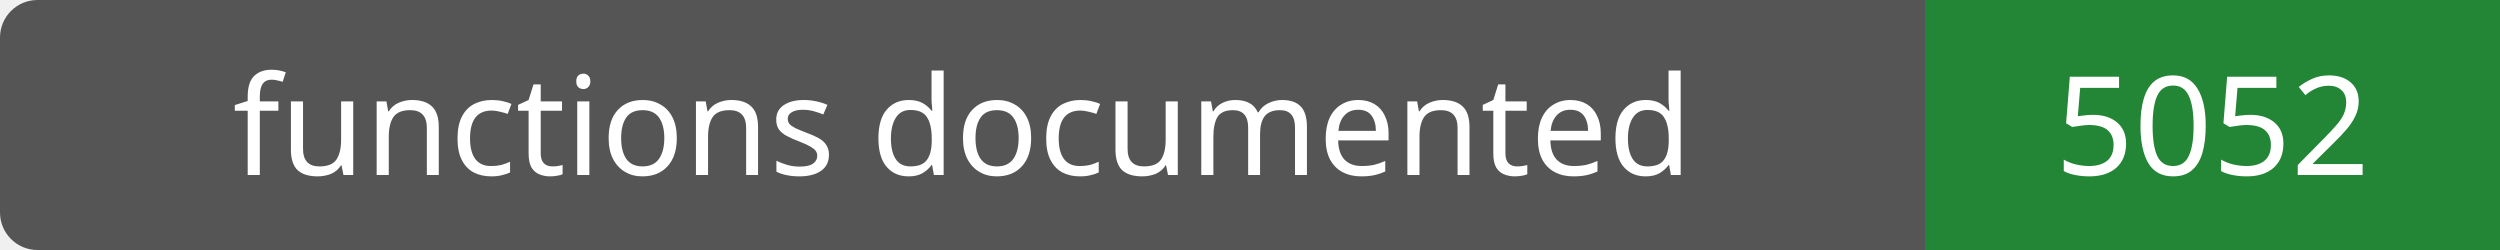
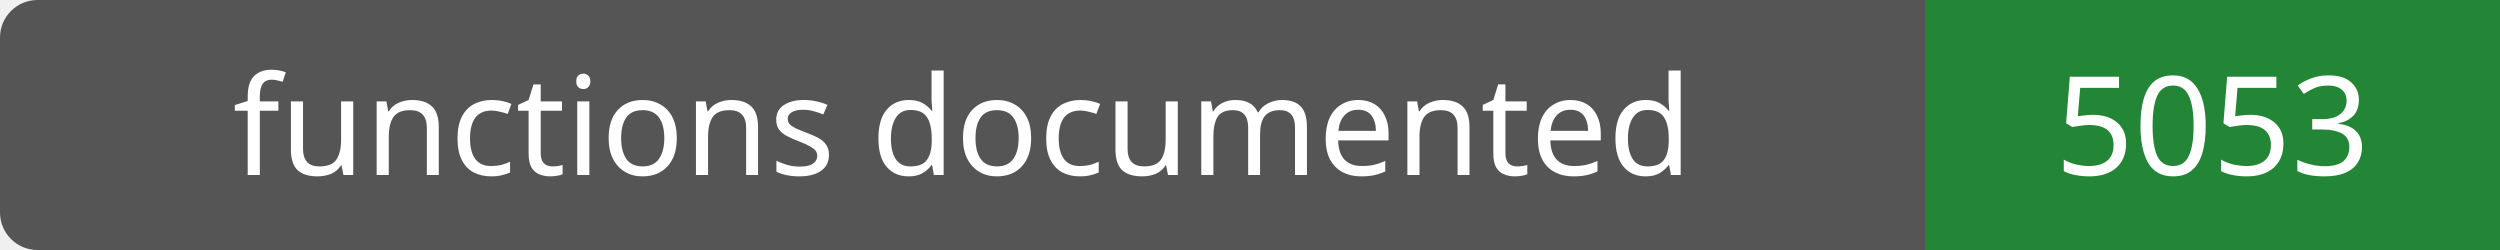
- <svg xmlns="http://www.w3.org/2000/svg" width="200" height="20" role="img" aria-label="functions documented: 5052">
+ <svg xmlns="http://www.w3.org/2000/svg" width="200" height="20" role="img" aria-label="functions documented: 5053">
  <rect width="200" height="20" rx="3" fill="#555" />
  <path fill="#238636" d="M154 0h46v20H154z" />
  <g fill="#fff" text-anchor="middle" font-family="Verdana,sans-serif" font-size="11">
    <text x="77.0" y="14">functions documented</text>
-     <text x="177.0" y="14">5052</text>
+     <text x="177.0" y="14">5053</text>
  </g>
</svg>
